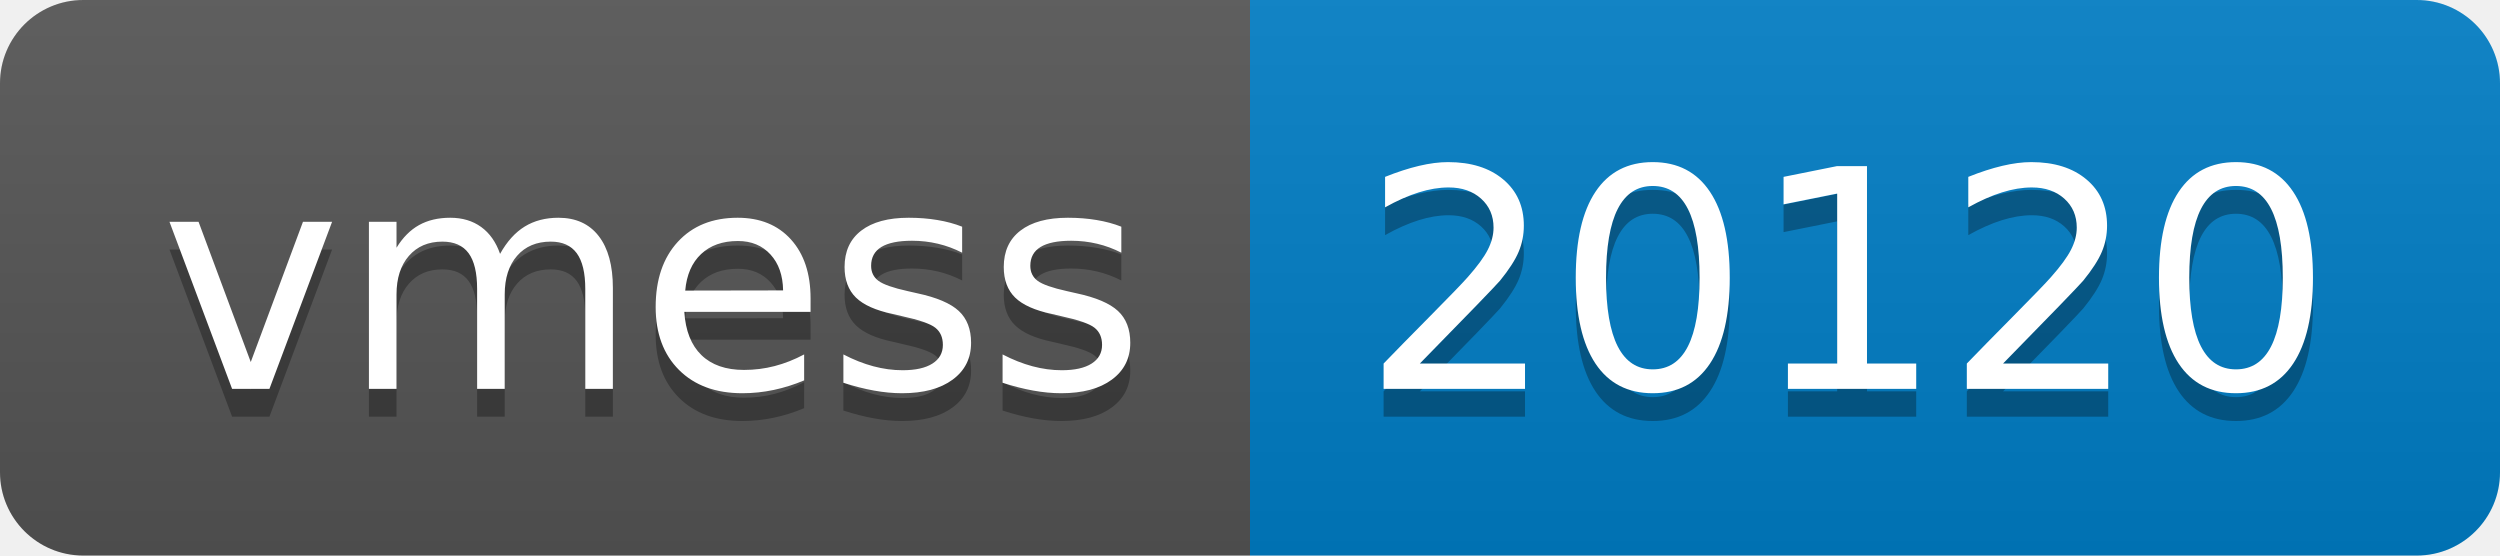
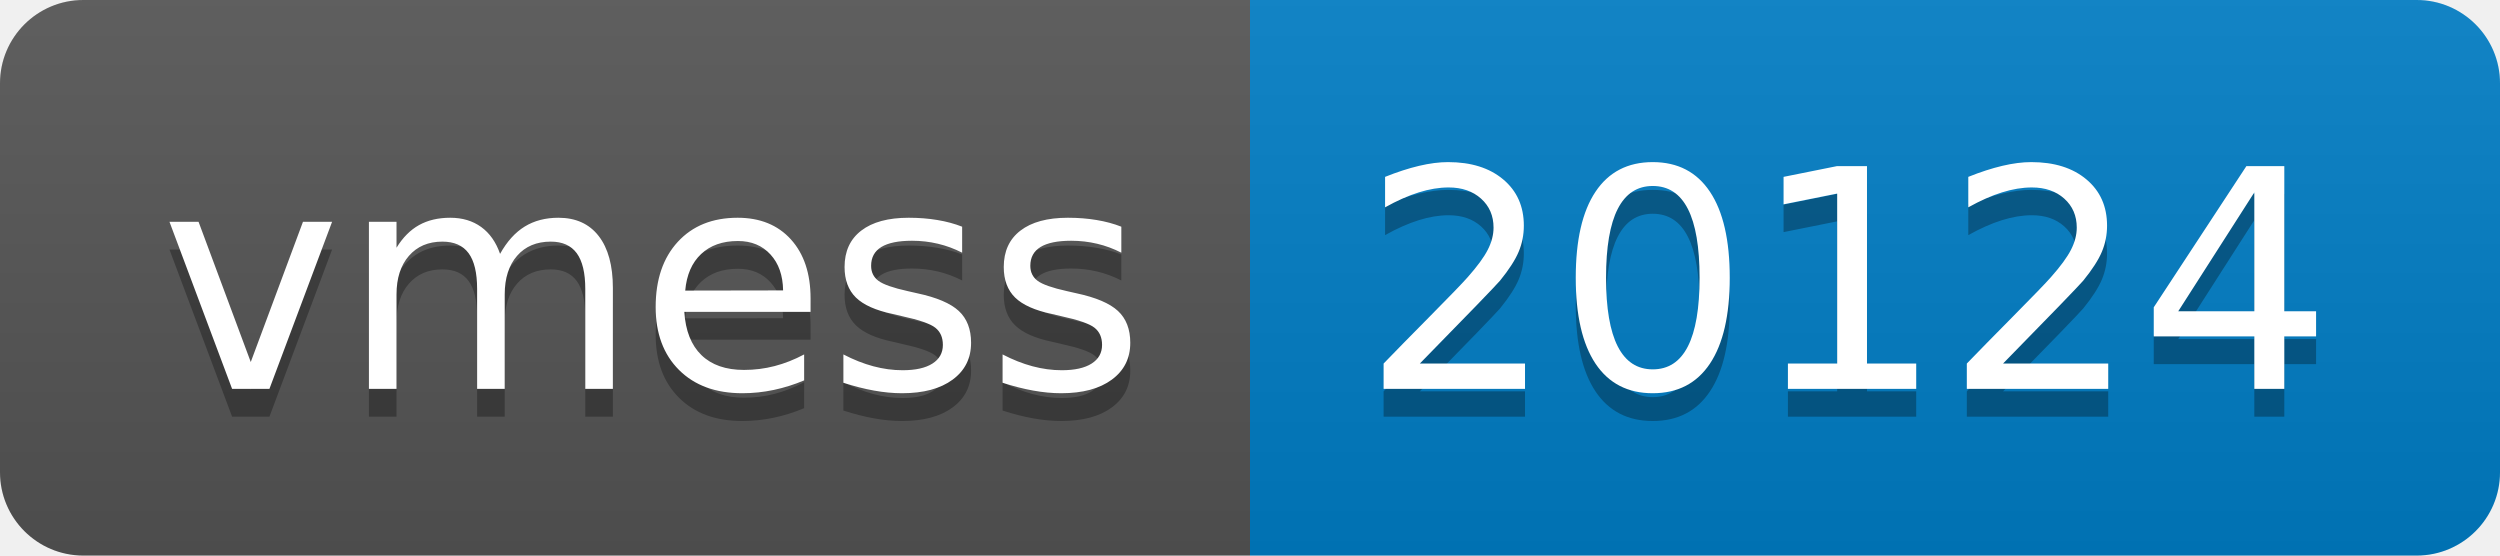
- <svg xmlns="http://www.w3.org/2000/svg" width="90" height="20" role="img" aria-label="vmess: 20120">
+ <svg xmlns="http://www.w3.org/2000/svg" width="90" height="20" role="img" aria-label="vmess: 20124">
  <linearGradient id="s" x2="0" y2="100%">
    <stop offset="0" stop-color="#bbb" stop-opacity=".1" />
    <stop offset="1" stop-opacity=".1" />
  </linearGradient>
  <clipPath id="r">
    <rect width="90" height="20" rx="3" fill="#fff" />
  </clipPath>
  <g clip-path="url(#r)">
    <rect width="45" height="20" fill="#555" />
    <rect x="45" width="45" height="20" fill="#007ec6" />
    <rect width="90" height="20" fill="url(#s)" />
  </g>
  <g fill="#fff" text-anchor="middle" font-family="Verdana,Geneva,DejaVu Sans,sans-serif" text-rendering="geometricPrecision" font-size="110">
    <text aria-hidden="true" x="235" y="150" fill="#010101" fill-opacity=".3" transform="scale(.1)" textLength="350">vmess</text>
    <text x="235" y="140" transform="scale(.1)" fill="#fff" textLength="350">vmess</text>
-     <text aria-hidden="true" x="665" y="150" fill="#010101" fill-opacity=".3" transform="scale(.1)" textLength="350">20120</text>
-     <text x="665" y="140" transform="scale(.1)" fill="#fff" textLength="350">20120</text>
+     <text aria-hidden="true" x="665" y="150" fill="#010101" fill-opacity=".3" transform="scale(.1)" textLength="350">20124</text>
+     <text x="665" y="140" transform="scale(.1)" fill="#fff" textLength="350">20124</text>
  </g>
</svg>
